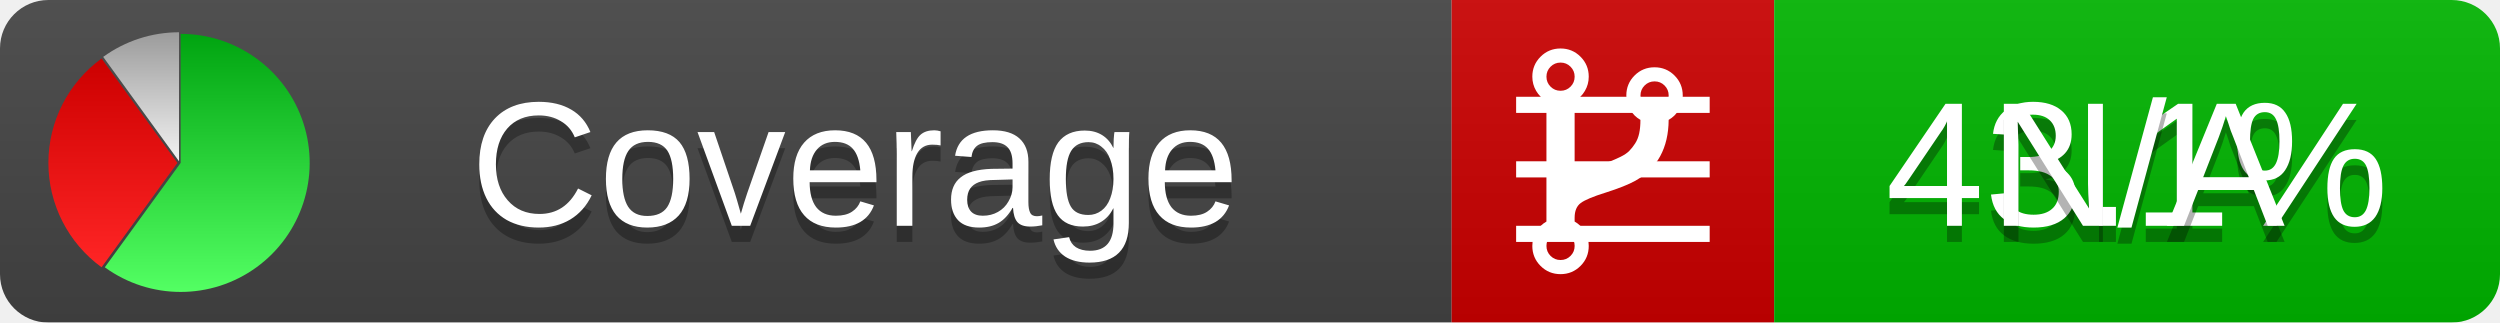
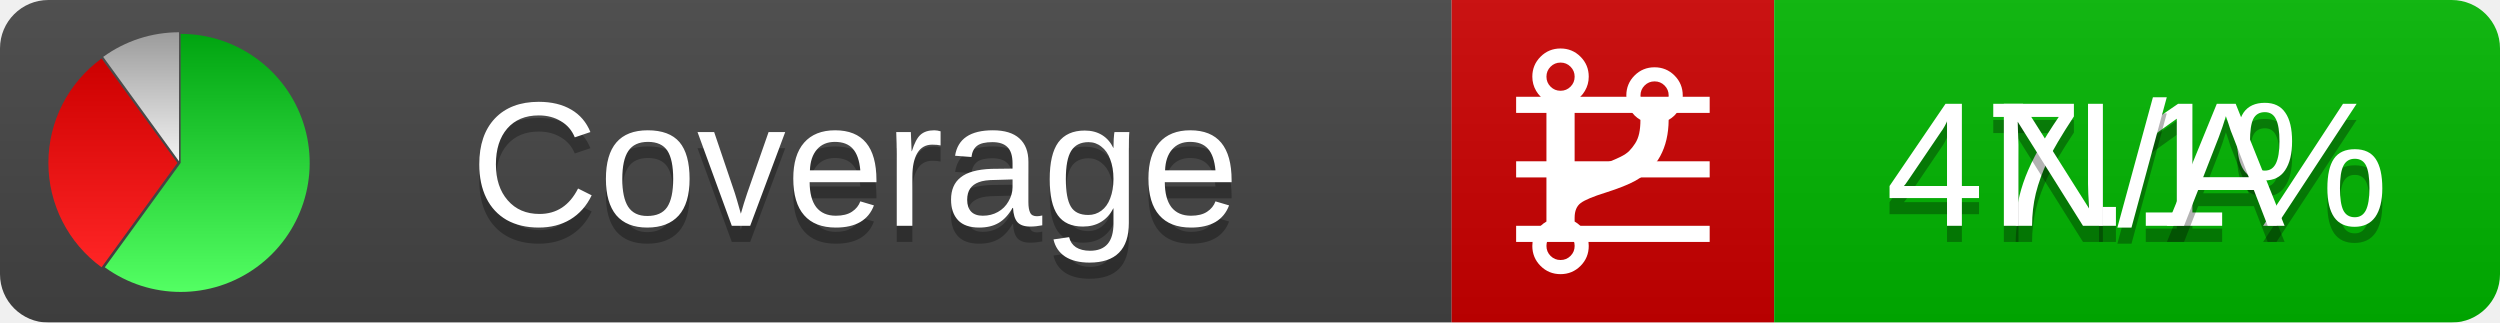
<svg xmlns="http://www.w3.org/2000/svg" xmlns:xlink="http://www.w3.org/1999/xlink" width="155" height="20">
  <style type="text/css">
          
            @keyframes fadeout {
              0 % { visibility: visible; opacity: 1; }
              40% { visibility: visible; opacity: 1; }
              50% { visibility: hidden; opacity: 0; }
              90% { visibility: hidden; opacity: 0; }
              100% { visibility: visible; opacity: 1; }
            }
            @keyframes fadein {
              0% { visibility: hidden; opacity: 0; }
              40% { visibility: hidden; opacity: 0; }
              50% { visibility: visible; opacity: 1; }
              90% { visibility: visible; opacity: 1; }
              100% { visibility: hidden; opacity: 0; }
            }
            .linecoverage {
                animation-duration: 10s;
                animation-name: fadeout;
                animation-iteration-count: infinite;
            }
            .branchcoverage {
                animation-duration: 10s;
                animation-name: fadein;
                animation-iteration-count: infinite;
            }
          
    </style>
  <defs>
    <linearGradient id="gradient" x2="0" y2="100%">
      <stop offset="0" stop-color="#bbb" stop-opacity=".1" />
      <stop offset="1" stop-opacity=".1" />
    </linearGradient>
    <linearGradient id="green" x2="0" y2="100%">
      <stop offset="0" stop-color="#00A410" />
      <stop offset="1" stop-color="#53FF63" />
    </linearGradient>
    <linearGradient id="red" x2="0" y2="100%">
      <stop offset="0" stop-color="#C00" />
      <stop offset="1" stop-color="#FF2525" />
    </linearGradient>
    <linearGradient id="gray" x2="0" y2="100%">
      <stop offset="0" stop-color="#9B9B9B" />
      <stop offset="1" stop-color="#F3F3F3" />
    </linearGradient>
    <mask id="mask">
      <rect width="155" height="20" rx="3" fill="#fff" />
    </mask>
    <g id="icon">
      <path style="fill:url(#green);" d="M205,202.5 l0,-200 a200,200 0 1,1 -117.558,361.803 z" />
      <path style="fill:url(#red);" d="M200,202.5 l-117.558,161.803 a200,200 0 0,1 0,-323.607 z" />
      <path style="fill:url(#gray);" d="M202.5,200 l-117.558,-161.803 a200,200 0 0,1 117.558,-38.196 z" />
    </g>
  </defs>
  <g mask="url(#mask)">
    <rect x="0" y="0" width="90" height="20" fill="#444" />
    <rect x="90" y="0" width="20" height="20" fill="#c00" />
    <rect x="110" y="0" width="45" height="20" fill="#00B600" />
    <rect x="0" y="0" width="155" height="20" fill="url(#gradient)" />
  </g>
  <g>
    <path class="linecoverage" stroke="#fff" d="M94 6.5 h12 M94 10.5 h12 M94 14.5 h12" />
    <path class="branchcoverage" fill="#fff" d="m 97.628,15.247 q 0,-0.364 -0.255,-0.619 -0.255,-0.255 -0.619,-0.255 -0.364,0 -0.619,0.255 -0.255,0.255 -0.255,0.619 0,0.364 0.255,0.619 0.255,0.255 0.619,0.255 0.364,0 0.619,-0.255 0.255,-0.255 0.255,-0.619 z m 0,-10.493 q 0,-0.364 -0.255,-0.619 -0.255,-0.255 -0.619,-0.255 -0.364,0 -0.619,0.255 -0.255,0.255 -0.255,0.619 0,0.364 0.255,0.619 0.255,0.255 0.619,0.255 0.364,0 0.619,-0.255 0.255,-0.255 0.255,-0.619 z m 5.83,1.166 q 0,-0.364 -0.255,-0.619 -0.255,-0.255 -0.619,-0.255 -0.364,0 -0.619,0.255 -0.255,0.255 -0.255,0.619 0,0.364 0.255,0.619 0.255,0.255 0.619,0.255 0.364,0 0.619,-0.255 0.255,-0.255 0.255,-0.619 z m 0.874,0 q 0,0.474 -0.237,0.879 -0.237,0.405 -0.638,0.633 -0.018,2.614 -2.059,3.771 -0.619,0.346 -1.849,0.738 -1.166,0.364 -1.544,0.647 -0.378,0.282 -0.378,0.911 l 0,0.237 q 0.401,0.228 0.638,0.633 0.237,0.405 0.237,0.879 0,0.729 -0.51,1.239 -0.51,0.51 -1.239,0.51 -0.729,0 -1.239,-0.51 -0.51,-0.51 -0.51,-1.239 0,-0.474 0.237,-0.879 0.237,-0.405 0.638,-0.633 l 0,-7.469 q -0.401,-0.228 -0.638,-0.633 -0.237,-0.405 -0.237,-0.879 0,-0.729 0.51,-1.239 0.51,-0.51 1.239,-0.51 0.729,0 1.239,0.51 0.51,0.51 0.51,1.239 0,0.474 -0.237,0.879 -0.237,0.405 -0.638,0.633 l 0,4.527 q 0.492,-0.237 1.403,-0.519 0.501,-0.155 0.797,-0.269 0.296,-0.114 0.642,-0.282 0.346,-0.169 0.537,-0.36 0.191,-0.191 0.369,-0.465 0.178,-0.273 0.255,-0.633 0.077,-0.36 0.077,-0.833 -0.401,-0.228 -0.638,-0.633 -0.237,-0.405 -0.237,-0.879 0,-0.729 0.51,-1.239 0.51,-0.51 1.239,-0.51 0.729,0 1.239,0.51 0.51,0.51 0.51,1.239 z" />
  </g>
  <g fill="#fff" text-anchor="middle" font-family="Verdana,Arial,Geneva,sans-serif" font-size="11">
    <a xlink:href="https://github.com/danielpalme/ReportGenerator" target="_top">
      <use xlink:href="#icon" transform="translate(3,2) scale(.04)" />
    </a>
    <text x="53" y="15" fill="#010101" fill-opacity=".3">Coverage</text>
    <text x="53" y="14" fill="#fff">Coverage</text>
-     <text class="linecoverage" x="132.5" y="15" fill="#010101" fill-opacity=".3">43.1%</text>
-     <text class="linecoverage" x="132.5" y="14">43.1%</text>
+     <text class="linecoverage" x="132.5" y="15" fill="#010101" fill-opacity=".3">47.1%</text>
+     <text class="linecoverage" x="132.5" y="14">47.1%</text>
    <text class="branchcoverage" x="132.5" y="15" fill="#010101" fill-opacity=".3">N/A</text>
    <text class="branchcoverage" x="132.5" y="14">N/A</text>
  </g>
  <g>
    <rect class="linecoverage" x="90" y="0" width="65" height="20" fill-opacity="0" />
    <rect class="branchcoverage" x="90" y="0" width="65" height="20" fill-opacity="0" />
  </g>
</svg>
